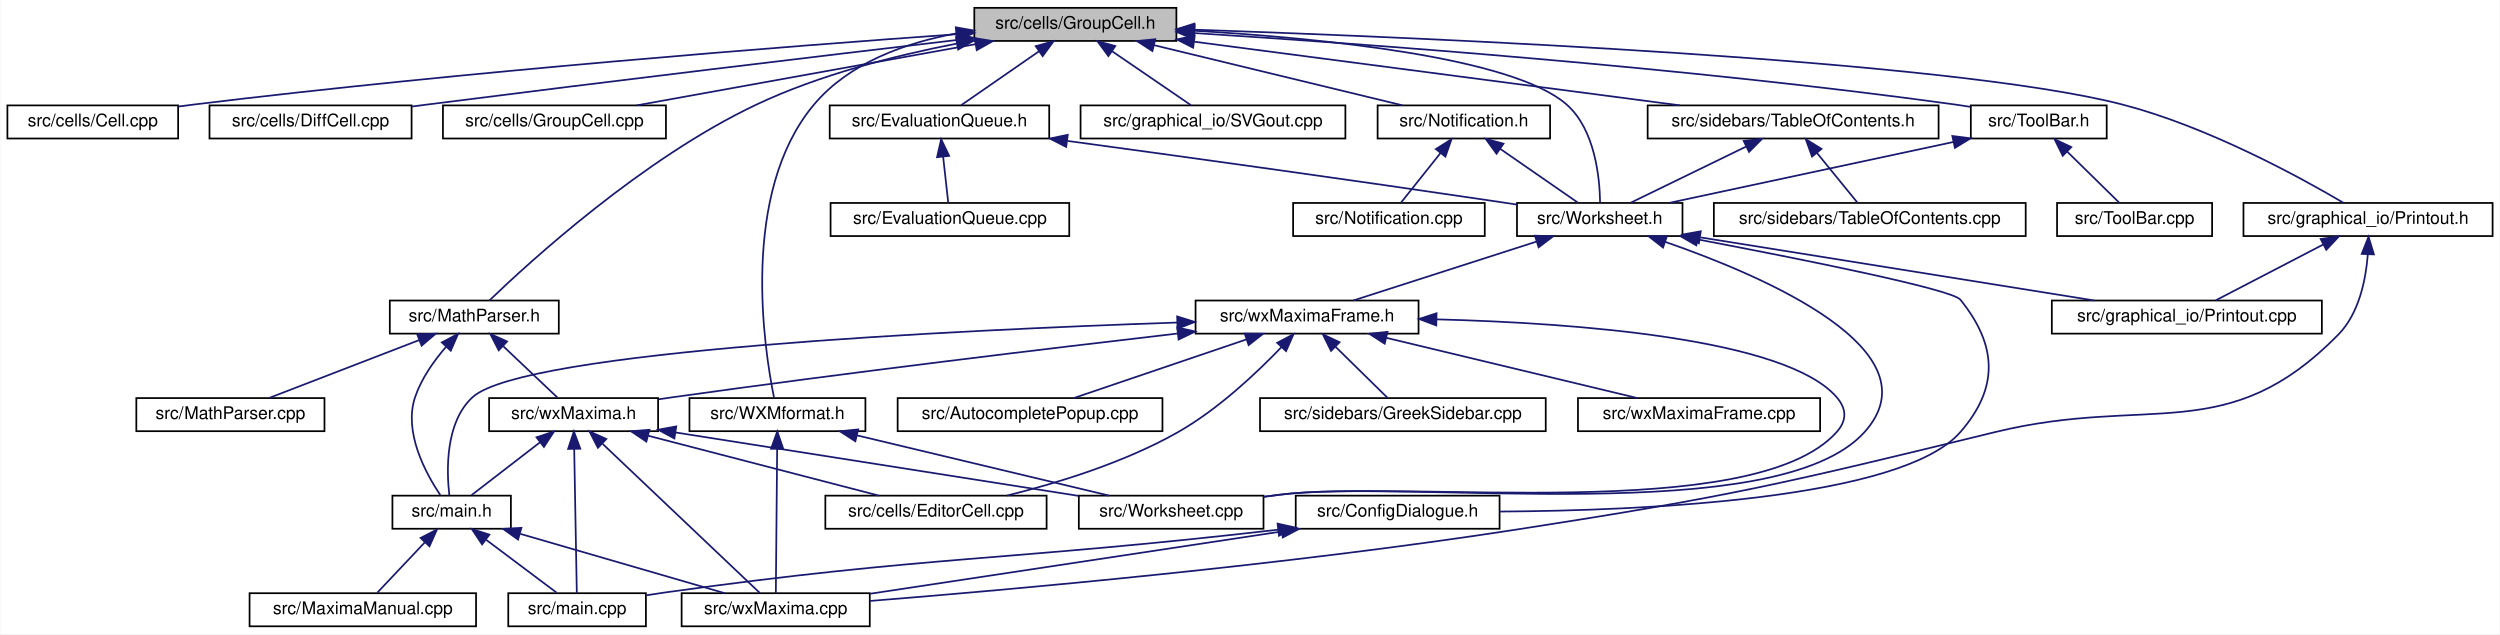
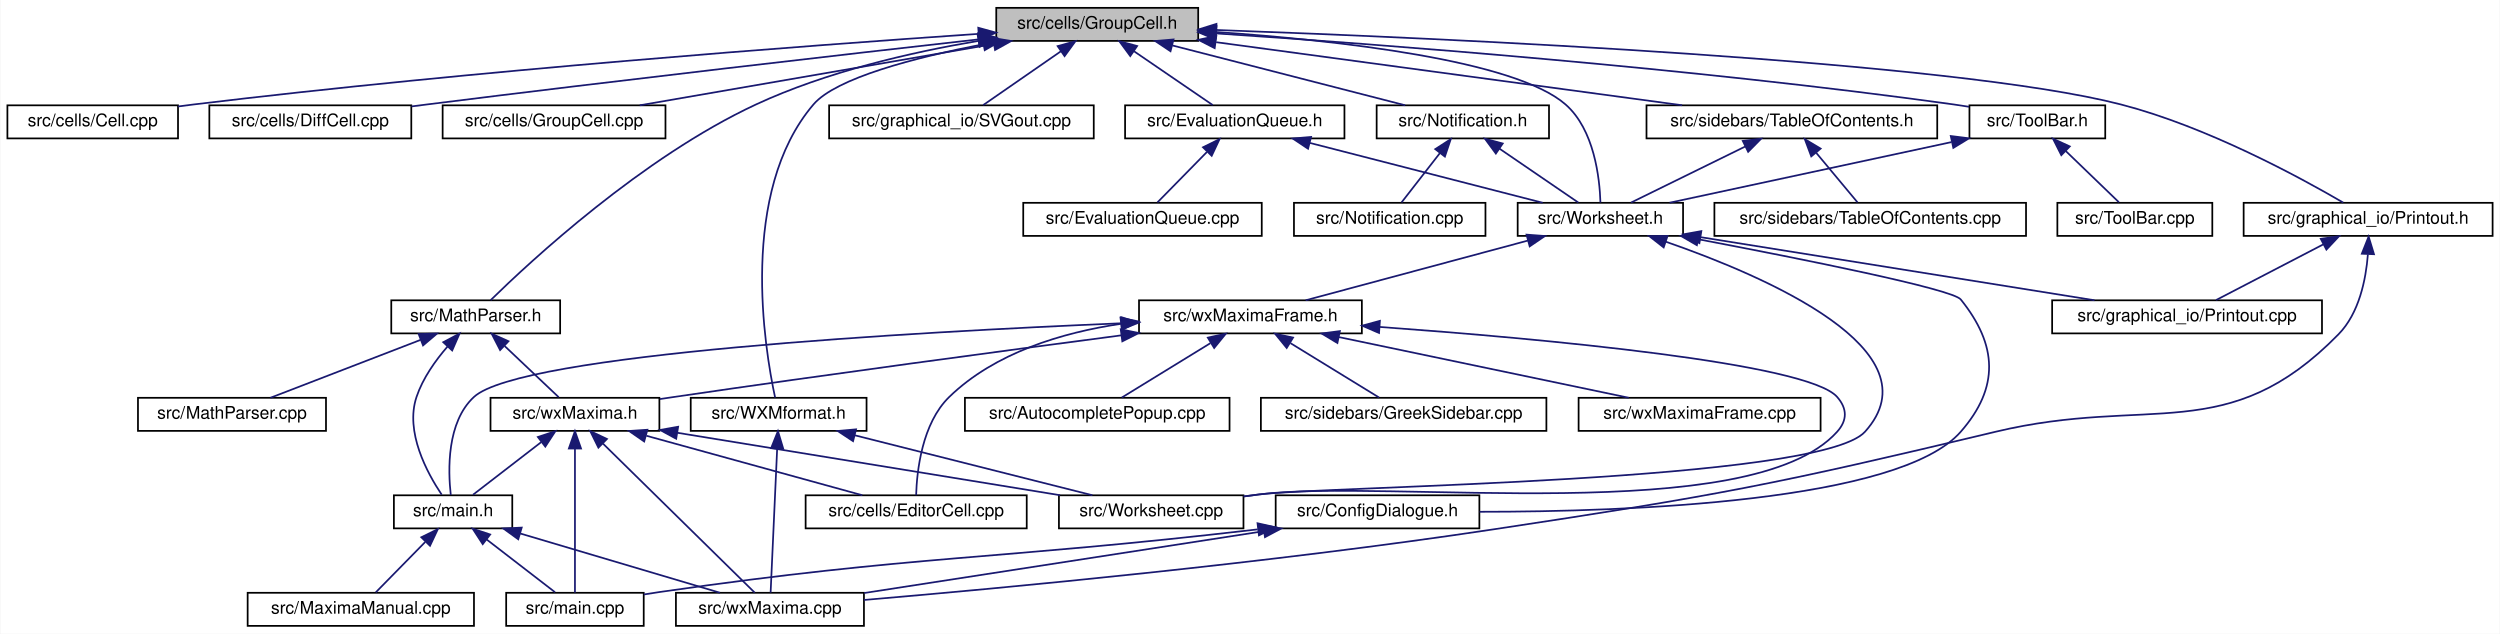
- <svg xmlns="http://www.w3.org/2000/svg" xmlns:xlink="http://www.w3.org/1999/xlink" width="1435pt" height="364pt" viewBox="0.00 0.00 1434.50 364.00">
+ <svg xmlns="http://www.w3.org/2000/svg" xmlns:xlink="http://www.w3.org/1999/xlink" width="1436pt" height="364pt" viewBox="0.00 0.00 1435.50 364.00">
  <g id="graph0" class="graph" transform="scale(1 1) rotate(0) translate(4 360)">
-     <polygon fill="white" stroke="transparent" points="-4,4 -4,-360 1430.5,-360 1430.5,4 -4,4" />
+     <polygon fill="white" stroke="transparent" points="-4,4 -4,-360 1431.5,-360 1431.5,4 -4,4" />
    <g id="node1" class="node">
      <g id="a_node1">
        <a xlink:title="This file defines the class GroupCell that bundles input and output in the worksheet.">
-           <polygon fill="#bfbfbf" stroke="black" points="555,-336.5 555,-355.5 671,-355.5 671,-336.5 555,-336.5" />
-           <text text-anchor="middle" x="613" y="-343.5" font-family="Helvetica,sans-Serif" font-size="10.00">src/cells/GroupCell.h</text>
+           <polygon fill="#bfbfbf" stroke="black" points="568,-336.5 568,-355.5 684,-355.5 684,-336.5 568,-336.5" />
+           <text text-anchor="middle" x="626" y="-343.5" font-family="Helvetica,sans-Serif" font-size="10.00">src/cells/GroupCell.h</text>
        </a>
      </g>
    </g>
    <g id="node2" class="node">
      <g id="a_node2">
        <a xlink:href="Cell_8cpp.html" target="_top" xlink:title="This file defines the class Cell.">
          <polygon fill="white" stroke="black" points="0,-280.5 0,-299.5 98,-299.5 98,-280.5 0,-280.5" />
          <text text-anchor="middle" x="49" y="-287.5" font-family="Helvetica,sans-Serif" font-size="10.00">src/cells/Cell.cpp</text>
        </a>
      </g>
    </g>
    <g id="edge1" class="edge">
-       <path fill="none" stroke="midnightblue" d="M544.82,-340.36C447.49,-333.4 263.21,-319.05 107,-300 104.07,-299.64 101.05,-299.25 98.02,-298.84" />
-       <polygon fill="midnightblue" stroke="midnightblue" points="544.59,-343.85 554.82,-341.07 545.09,-336.87 544.59,-343.85" />
+       <path fill="none" stroke="midnightblue" d="M557.67,-340.55C458.28,-333.74 268.08,-319.46 107,-300 104.07,-299.65 101.05,-299.26 98.02,-298.84" />
+       <polygon fill="midnightblue" stroke="midnightblue" points="557.67,-344.06 567.88,-341.25 558.14,-337.07 557.67,-344.06" />
    </g>
    <g id="node3" class="node">
      <g id="a_node3">
        <a xlink:href="DiffCell_8cpp.html" target="_top" xlink:title="This file defines the class DiffCell.">
          <polygon fill="white" stroke="black" points="116,-280.5 116,-299.5 232,-299.5 232,-280.5 116,-280.5" />
          <text text-anchor="middle" x="174" y="-287.5" font-family="Helvetica,sans-Serif" font-size="10.00">src/cells/DiffCell.cpp</text>
        </a>
      </g>
    </g>
    <g id="edge2" class="edge">
-       <path fill="none" stroke="midnightblue" d="M544.78,-337.02C470.14,-328.23 347.01,-313.53 241,-300 238.09,-299.63 235.11,-299.24 232.1,-298.85" />
-       <polygon fill="midnightblue" stroke="midnightblue" points="544.64,-340.53 554.98,-338.22 545.46,-333.58 544.64,-340.53" />
+       <path fill="none" stroke="midnightblue" d="M557.86,-337.39C480.89,-328.72 351.87,-313.92 241,-300 238.09,-299.63 235.11,-299.25 232.1,-298.87" />
+       <polygon fill="midnightblue" stroke="midnightblue" points="557.58,-340.88 567.91,-338.53 558.37,-333.93 557.58,-340.88" />
    </g>
    <g id="node4" class="node">
      <g id="a_node4">
        <a xlink:href="GroupCell_8cpp.html" target="_top" xlink:title="This file defines the class GroupCell.">
          <polygon fill="white" stroke="black" points="250,-280.5 250,-299.5 378,-299.5 378,-280.5 250,-280.5" />
          <text text-anchor="middle" x="314" y="-287.5" font-family="Helvetica,sans-Serif" font-size="10.00">src/cells/GroupCell.cpp</text>
        </a>
      </g>
    </g>
    <g id="edge3" class="edge">
-       <path fill="none" stroke="midnightblue" d="M555.77,-334.66C499.26,-324.46 413.88,-309.04 361.16,-299.52" />
-       <polygon fill="midnightblue" stroke="midnightblue" points="555.16,-338.11 565.62,-336.44 556.4,-331.22 555.16,-338.11" />
+       <path fill="none" stroke="midnightblue" d="M566.65,-334.73C507.69,-324.52 418.34,-309.06 363.21,-299.52" />
+       <polygon fill="midnightblue" stroke="midnightblue" points="566.11,-338.19 576.56,-336.44 567.31,-331.29 566.11,-338.19" />
    </g>
    <g id="node5" class="node">
      <g id="a_node5">
        <a xlink:href="EvaluationQueue_8h.html" target="_top" xlink:title="The evaluation queue.">
-           <polygon fill="white" stroke="black" points="472,-280.5 472,-299.5 598,-299.5 598,-280.5 472,-280.5" />
-           <text text-anchor="middle" x="535" y="-287.5" font-family="Helvetica,sans-Serif" font-size="10.00">src/EvaluationQueue.h</text>
+           <polygon fill="white" stroke="black" points="642,-280.5 642,-299.5 768,-299.5 768,-280.5 642,-280.5" />
+           <text text-anchor="middle" x="705" y="-287.5" font-family="Helvetica,sans-Serif" font-size="10.00">src/EvaluationQueue.h</text>
        </a>
      </g>
    </g>
    <g id="edge4" class="edge">
-       <path fill="none" stroke="midnightblue" d="M592.23,-330.62C577.98,-320.76 559.54,-307.99 547.5,-299.65" />
-       <polygon fill="midnightblue" stroke="midnightblue" points="590.25,-333.51 600.47,-336.32 594.24,-327.75 590.25,-333.51" />
+       <path fill="none" stroke="midnightblue" d="M647.03,-330.62C661.47,-320.76 680.14,-307.99 692.34,-299.65" />
+       <polygon fill="midnightblue" stroke="midnightblue" points="644.97,-327.79 638.69,-336.32 648.92,-333.57 644.97,-327.79" />
    </g>
    <g id="node7" class="node">
      <g id="a_node7">
        <a xlink:href="Worksheet_8h.html" target="_top" xlink:title="This file defines the class Worksheet.">
-           <polygon fill="white" stroke="black" points="866.5,-224.5 866.5,-243.5 961.5,-243.5 961.5,-224.5 866.5,-224.5" />
-           <text text-anchor="middle" x="914" y="-231.5" font-family="Helvetica,sans-Serif" font-size="10.00">src/Worksheet.h</text>
+           <polygon fill="white" stroke="black" points="867.5,-224.5 867.5,-243.5 962.5,-243.5 962.5,-224.5 867.5,-224.5" />
+           <text text-anchor="middle" x="915" y="-231.5" font-family="Helvetica,sans-Serif" font-size="10.00">src/Worksheet.h</text>
        </a>
      </g>
    </g>
    <g id="edge45" class="edge">
-       <path fill="none" stroke="midnightblue" d="M681.37,-342.33C754.48,-338.07 864.09,-327.24 895,-300 911.41,-285.54 914,-257.78 914.2,-243.68" />
-       <polygon fill="midnightblue" stroke="midnightblue" points="681.09,-338.84 671.3,-342.88 681.48,-345.83 681.09,-338.84" />
+       <path fill="none" stroke="midnightblue" d="M694.32,-341.62C763.98,-336.81 865.84,-325.53 895,-300 911.52,-285.54 914.59,-257.78 915.04,-243.68" />
+       <polygon fill="midnightblue" stroke="midnightblue" points="694.03,-338.14 684.29,-342.29 694.5,-345.12 694.03,-338.14" />
    </g>
    <g id="node21" class="node">
      <g id="a_node21">
-         <a xlink:href="Printout_8h.html" target="_top" xlink:title="This file declares the class MathPrintOut.">
-           <polygon fill="white" stroke="black" points="1283.5,-224.5 1283.5,-243.5 1426.5,-243.5 1426.5,-224.5 1283.5,-224.5" />
-           <text text-anchor="middle" x="1355" y="-231.5" font-family="Helvetica,sans-Serif" font-size="10.00">src/graphical_io/Printout.h</text>
+         <a xlink:href="SVGout_8cpp.html" target="_top" xlink:title="This file defines the class Svgout that renders math as scalable vector graphics.">
+           <polygon fill="white" stroke="black" points="472,-280.5 472,-299.5 624,-299.5 624,-280.5 472,-280.5" />
+           <text text-anchor="middle" x="548" y="-287.5" font-family="Helvetica,sans-Serif" font-size="10.00">src/graphical_io/SVGout.cpp</text>
        </a>
      </g>
    </g>
    <g id="edge28" class="edge">
-       <path fill="none" stroke="midnightblue" d="M681.43,-342.94C816.98,-338.35 1115.03,-325.62 1214,-300 1263.06,-287.3 1316.1,-258.2 1340.82,-243.63" />
-       <polygon fill="midnightblue" stroke="midnightblue" points="681.05,-339.45 671.18,-343.28 681.29,-346.44 681.05,-339.45" />
+       <path fill="none" stroke="midnightblue" d="M605.23,-330.62C590.98,-320.76 572.54,-307.99 560.5,-299.65" />
+       <polygon fill="midnightblue" stroke="midnightblue" points="603.25,-333.51 613.47,-336.32 607.24,-327.75 603.25,-333.51" />
    </g>
    <g id="node22" class="node">
      <g id="a_node22">
-         <a xlink:href="SVGout_8cpp.html" target="_top" xlink:title="This file defines the class Svgout that renders math as scalable vector graphics.">
-           <polygon fill="white" stroke="black" points="616,-280.5 616,-299.5 768,-299.5 768,-280.5 616,-280.5" />
-           <text text-anchor="middle" x="692" y="-287.5" font-family="Helvetica,sans-Serif" font-size="10.00">src/graphical_io/SVGout.cpp</text>
-         </a>
-       </g>
-     </g>
-     <g id="edge31" class="edge">
-       <path fill="none" stroke="midnightblue" d="M634.03,-330.62C648.47,-320.76 667.14,-307.99 679.34,-299.65" />
-       <polygon fill="midnightblue" stroke="midnightblue" points="631.97,-327.79 625.69,-336.32 635.92,-333.57 631.97,-327.79" />
+         <a xlink:href="Printout_8h.html" target="_top" xlink:title="This file declares the class MathPrintOut.">
+           <polygon fill="white" stroke="black" points="1284.5,-224.5 1284.5,-243.5 1427.5,-243.5 1427.5,-224.5 1284.5,-224.5" />
+           <text text-anchor="middle" x="1356" y="-231.5" font-family="Helvetica,sans-Serif" font-size="10.00">src/graphical_io/Printout.h</text>
+         </a>
+       </g>
+     </g>
+     <g id="edge29" class="edge">
+       <path fill="none" stroke="midnightblue" d="M694.44,-342.78C827.73,-337.97 1117.51,-324.93 1214,-300 1263.35,-287.25 1316.8,-258.17 1341.71,-243.62" />
+       <polygon fill="midnightblue" stroke="midnightblue" points="694.22,-339.29 684.35,-343.14 694.47,-346.28 694.22,-339.29" />
    </g>
    <g id="node23" class="node">
      <g id="a_node23">
        <a xlink:href="MathParser_8h.html" target="_top" xlink:title="The header file for the xml cell parser.">
-           <polygon fill="white" stroke="black" points="219.5,-168.5 219.5,-187.5 316.5,-187.5 316.5,-168.5 219.5,-168.5" />
-           <text text-anchor="middle" x="268" y="-175.5" font-family="Helvetica,sans-Serif" font-size="10.00">src/MathParser.h</text>
+           <polygon fill="white" stroke="black" points="220.5,-168.5 220.5,-187.5 317.5,-187.5 317.5,-168.5 220.5,-168.5" />
+           <text text-anchor="middle" x="269" y="-175.5" font-family="Helvetica,sans-Serif" font-size="10.00">src/MathParser.h</text>
        </a>
      </g>
    </g>
    <g id="edge32" class="edge">
-       <path fill="none" stroke="midnightblue" d="M544.7,-334.93C509.32,-328.06 466.08,-317.04 430,-300 364.61,-269.11 299.56,-209.58 276.64,-187.51" />
-       <polygon fill="midnightblue" stroke="midnightblue" points="544.46,-338.44 554.94,-336.84 545.75,-331.56 544.46,-338.44" />
+       <path fill="none" stroke="midnightblue" d="M557.61,-336.49C518.87,-329.93 470.25,-318.71 430,-300 364.68,-269.64 300.23,-209.79 277.55,-187.57" />
+       <polygon fill="midnightblue" stroke="midnightblue" points="557.31,-339.99 567.74,-338.14 558.44,-333.08 557.31,-339.99" />
    </g>
    <g id="node25" class="node">
      <g id="a_node25">
        <a xlink:href="Notification_8h.html" target="_top" xlink:title="This file defines the class Notification.">
          <polygon fill="white" stroke="black" points="786.5,-280.5 786.5,-299.5 885.5,-299.5 885.5,-280.5 786.5,-280.5" />
          <text text-anchor="middle" x="836" y="-287.5" font-family="Helvetica,sans-Serif" font-size="10.00">src/Notification.h</text>
        </a>
      </g>
    </g>
    <g id="edge36" class="edge">
-       <path fill="none" stroke="midnightblue" d="M658.06,-334.09C700.19,-323.89 762.24,-308.86 800.83,-299.52" />
-       <polygon fill="midnightblue" stroke="midnightblue" points="657.23,-330.69 648.34,-336.44 658.88,-337.49 657.23,-330.69" />
+       <path fill="none" stroke="midnightblue" d="M669.19,-333.89C708.85,-323.7 766.77,-308.8 802.88,-299.52" />
+       <polygon fill="midnightblue" stroke="midnightblue" points="668.09,-330.56 659.28,-336.44 669.83,-337.34 668.09,-330.56" />
    </g>
    <g id="node27" class="node">
      <g id="a_node27">
        <a xlink:href="TableOfContents_8h.html" target="_top" xlink:title="This file contains the definition of the class TableOfContents that handles the table of contents pan...">
          <polygon fill="white" stroke="black" points="941.5,-280.5 941.5,-299.5 1108.5,-299.5 1108.5,-280.5 941.5,-280.5" />
          <text text-anchor="middle" x="1025" y="-287.5" font-family="Helvetica,sans-Serif" font-size="10.00">src/sidebars/TableOfContents.h</text>
        </a>
      </g>
    </g>
    <g id="edge39" class="edge">
-       <path fill="none" stroke="midnightblue" d="M681.28,-336.05C758.7,-325.9 883.99,-309.48 960.01,-299.52" />
-       <polygon fill="midnightblue" stroke="midnightblue" points="680.62,-332.61 671.16,-337.38 681.53,-339.55 680.62,-332.61" />
+       <path fill="none" stroke="midnightblue" d="M694.31,-335.76C769.4,-325.59 889.05,-309.4 961.97,-299.53" />
+       <polygon fill="midnightblue" stroke="midnightblue" points="693.46,-332.34 684.02,-337.15 694.4,-339.28 693.46,-332.34" />
    </g>
    <g id="node29" class="node">
      <g id="a_node29">
        <a xlink:href="ToolBar_8h.html" target="_top" xlink:title="This file declares the class ToolBar that represents wxMaxima's main tool bar.">
          <polygon fill="white" stroke="black" points="1127,-280.5 1127,-299.5 1205,-299.5 1205,-280.5 1127,-280.5" />
          <text text-anchor="middle" x="1166" y="-287.5" font-family="Helvetica,sans-Serif" font-size="10.00">src/ToolBar.h</text>
        </a>
      </g>
    </g>
    <g id="edge42" class="edge">
-       <path fill="none" stroke="midnightblue" d="M681.14,-341.02C778.38,-334.87 962.41,-321.47 1118,-300 1120.86,-299.61 1123.8,-299.16 1126.76,-298.68" />
-       <polygon fill="midnightblue" stroke="midnightblue" points="680.91,-337.53 671.14,-341.65 681.34,-344.52 680.91,-337.53" />
+       <path fill="none" stroke="midnightblue" d="M694.22,-340.8C789.41,-334.47 967.38,-320.96 1118,-300 1120.86,-299.6 1123.8,-299.15 1126.76,-298.67" />
+       <polygon fill="midnightblue" stroke="midnightblue" points="693.89,-337.31 684.14,-341.46 694.35,-344.3 693.89,-337.31" />
    </g>
    <g id="node31" class="node">
      <g id="a_node31">
        <a xlink:href="WXMformat_8h_source.html" target="_top" xlink:title=" ">
-           <polygon fill="white" stroke="black" points="391.5,-112.5 391.5,-131.5 492.5,-131.5 492.5,-112.5 391.5,-112.5" />
-           <text text-anchor="middle" x="442" y="-119.5" font-family="Helvetica,sans-Serif" font-size="10.00">src/WXMformat.h</text>
+           <polygon fill="white" stroke="black" points="392.5,-112.5 392.5,-131.5 493.5,-131.5 493.5,-112.5 392.5,-112.5" />
+           <text text-anchor="middle" x="443" y="-119.5" font-family="Helvetica,sans-Serif" font-size="10.00">src/WXMformat.h</text>
        </a>
      </g>
    </g>
    <g id="edge46" class="edge">
-       <path fill="none" stroke="midnightblue" d="M544.92,-340.87C515.42,-335.45 483.11,-323.94 463,-300 420.4,-249.3 434.35,-159.68 440.07,-131.64" />
-       <polygon fill="midnightblue" stroke="midnightblue" points="544.36,-344.33 554.79,-342.48 545.48,-337.42 544.36,-344.33" />
+       <path fill="none" stroke="midnightblue" d="M560.66,-334.61C521.14,-326.93 475.96,-315.18 463,-300 420.01,-249.68 434.92,-159.8 440.97,-131.67" />
+       <polygon fill="midnightblue" stroke="midnightblue" points="560.08,-338.06 570.56,-336.47 561.38,-331.18 560.08,-338.06" />
    </g>
    <g id="node6" class="node">
      <g id="a_node6">
        <a xlink:href="EvaluationQueue_8cpp.html" target="_top" xlink:title="This file defines the class EvaluationQueue.">
-           <polygon fill="white" stroke="black" points="472.5,-224.5 472.5,-243.5 609.5,-243.5 609.5,-224.5 472.5,-224.5" />
-           <text text-anchor="middle" x="541" y="-231.5" font-family="Helvetica,sans-Serif" font-size="10.00">src/EvaluationQueue.cpp</text>
+           <polygon fill="white" stroke="black" points="583.5,-224.5 583.5,-243.5 720.5,-243.5 720.5,-224.5 583.5,-224.5" />
+           <text text-anchor="middle" x="652" y="-231.5" font-family="Helvetica,sans-Serif" font-size="10.00">src/EvaluationQueue.cpp</text>
        </a>
      </g>
    </g>
    <g id="edge5" class="edge">
-       <path fill="none" stroke="midnightblue" d="M537.1,-270.1C538.1,-261.14 539.24,-250.86 540.03,-243.75" />
-       <polygon fill="midnightblue" stroke="midnightblue" points="533.62,-269.76 535.99,-280.08 540.57,-270.53 533.62,-269.76" />
+       <path fill="none" stroke="midnightblue" d="M689.02,-272.72C679.68,-263.2 668.25,-251.56 660.59,-243.75" />
+       <polygon fill="midnightblue" stroke="midnightblue" points="686.75,-275.4 696.25,-280.08 691.74,-270.49 686.75,-275.4" />
    </g>
    <g id="edge6" class="edge">
-       <path fill="none" stroke="midnightblue" d="M608.48,-279.11C673.78,-270.23 771.81,-256.68 857,-244 860.07,-243.54 863.24,-243.06 866.42,-242.58" />
-       <polygon fill="midnightblue" stroke="midnightblue" points="607.72,-275.68 598.28,-280.49 608.66,-282.62 607.72,-275.68" />
+       <path fill="none" stroke="midnightblue" d="M748.19,-277.89C787.85,-267.7 845.77,-252.8 881.88,-243.52" />
+       <polygon fill="midnightblue" stroke="midnightblue" points="747.09,-274.56 738.28,-280.44 748.83,-281.34 747.09,-274.56" />
    </g>
    <g id="node8" class="node">
      <g id="a_node8">
        <a xlink:href="ConfigDialogue_8h.html" target="_top" xlink:title="The configuration dialog.">
-           <polygon fill="white" stroke="black" points="739.5,-56.5 739.5,-75.5 856.5,-75.5 856.5,-56.5 739.5,-56.5" />
-           <text text-anchor="middle" x="798" y="-63.5" font-family="Helvetica,sans-Serif" font-size="10.00">src/ConfigDialogue.h</text>
+           <polygon fill="white" stroke="black" points="728.5,-56.5 728.5,-75.5 845.5,-75.5 845.5,-56.5 728.5,-56.5" />
+           <text text-anchor="middle" x="787" y="-63.5" font-family="Helvetica,sans-Serif" font-size="10.00">src/ConfigDialogue.h</text>
        </a>
      </g>
    </g>
    <g id="edge7" class="edge">
-       <path fill="none" stroke="midnightblue" d="M970.33,-222.55C1029.96,-211.23 1116.19,-193.96 1121,-188 1142.2,-161.7 1143.18,-137.48 1121,-112 1087.41,-73.4 940.23,-66.88 856.61,-66.37" />
-       <polygon fill="midnightblue" stroke="midnightblue" points="969.44,-219.16 960.27,-224.46 970.75,-226.04 969.44,-219.16" />
+       <path fill="none" stroke="midnightblue" d="M971.33,-222.55C1030.96,-211.23 1117.19,-193.96 1122,-188 1143.2,-161.7 1144.24,-137.42 1122,-112 1086.79,-71.75 931.93,-66 845.62,-66.03" />
+       <polygon fill="midnightblue" stroke="midnightblue" points="970.44,-219.16 961.27,-224.46 971.75,-226.04 970.44,-219.16" />
    </g>
    <g id="node11" class="node">
      <g id="a_node11">
        <a xlink:href="Printout_8cpp.html" target="_top" xlink:title="This file defines the class MathPrintOut.">
-           <polygon fill="white" stroke="black" points="1173.5,-168.5 1173.5,-187.5 1328.5,-187.5 1328.5,-168.5 1173.5,-168.5" />
-           <text text-anchor="middle" x="1251" y="-175.5" font-family="Helvetica,sans-Serif" font-size="10.00">src/graphical_io/Printout.cpp</text>
+           <polygon fill="white" stroke="black" points="1174.5,-168.5 1174.5,-187.5 1329.5,-187.5 1329.5,-168.5 1174.5,-168.5" />
+           <text text-anchor="middle" x="1252" y="-175.5" font-family="Helvetica,sans-Serif" font-size="10.00">src/graphical_io/Printout.cpp</text>
        </a>
      </g>
    </g>
    <g id="edge10" class="edge">
-       <path fill="none" stroke="midnightblue" d="M971.8,-223.74C1035.26,-213.57 1136.29,-197.38 1197.84,-187.52" />
-       <polygon fill="midnightblue" stroke="midnightblue" points="970.89,-220.34 961.57,-225.38 972,-227.25 970.89,-220.34" />
+       <path fill="none" stroke="midnightblue" d="M972.8,-223.74C1036.26,-213.57 1137.29,-197.38 1198.84,-187.52" />
+       <polygon fill="midnightblue" stroke="midnightblue" points="971.89,-220.34 962.57,-225.38 973,-227.25 971.89,-220.34" />
    </g>
    <g id="node12" class="node">
      <g id="a_node12">
+         <a xlink:href="Worksheet_8cpp.html" target="_top" xlink:title="This file defines the class Worksheet.">
+           <polygon fill="white" stroke="black" points="604,-56.5 604,-75.5 710,-75.5 710,-56.5 604,-56.5" />
+           <text text-anchor="middle" x="657" y="-63.5" font-family="Helvetica,sans-Serif" font-size="10.00">src/Worksheet.cpp</text>
+         </a>
+       </g>
+     </g>
+     <g id="edge11" class="edge">
+       <path fill="none" stroke="midnightblue" d="M952.53,-221.18C1010,-201.24 1108.96,-158.53 1067,-112 1040.97,-83.13 757.58,-80.79 719,-76 716.09,-75.64 713.1,-75.25 710.08,-74.85" />
+       <polygon fill="midnightblue" stroke="midnightblue" points="951.36,-217.88 943.01,-224.41 953.6,-224.51 951.36,-217.88" />
+     </g>
+     <g id="node13" class="node">
+       <g id="a_node13">
        <a xlink:href="wxMaximaFrame_8h.html" target="_top" xlink:title="This file declares the class wxMaximaFrame.">
-           <polygon fill="white" stroke="black" points="682,-168.5 682,-187.5 810,-187.5 810,-168.5 682,-168.5" />
-           <text text-anchor="middle" x="746" y="-175.5" font-family="Helvetica,sans-Serif" font-size="10.00">src/wxMaximaFrame.h</text>
-         </a>
-       </g>
-     </g>
-     <g id="edge11" class="edge">
-       <path fill="none" stroke="midnightblue" d="M877.61,-221.3C845.96,-211.13 800.83,-196.62 772.5,-187.52" />
-       <polygon fill="midnightblue" stroke="midnightblue" points="876.79,-224.72 887.38,-224.44 878.93,-218.05 876.79,-224.72" />
-     </g>
-     <g id="node19" class="node">
-       <g id="a_node19">
-         <a xlink:href="Worksheet_8cpp.html" target="_top" xlink:title="This file defines the class Worksheet.">
-           <polygon fill="white" stroke="black" points="615,-56.5 615,-75.5 721,-75.5 721,-56.5 615,-56.5" />
-           <text text-anchor="middle" x="668" y="-63.5" font-family="Helvetica,sans-Serif" font-size="10.00">src/Worksheet.cpp</text>
-         </a>
-       </g>
-     </g>
-     <g id="edge27" class="edge">
-       <path fill="none" stroke="midnightblue" d="M951.51,-221.19C1008.95,-201.28 1107.88,-158.6 1066,-112 1015.81,-56.14 804.5,-85.4 730,-76 727.09,-75.63 724.1,-75.24 721.08,-74.84" />
-       <polygon fill="midnightblue" stroke="midnightblue" points="950.34,-217.9 942,-224.42 952.59,-224.53 950.34,-217.9" />
+           <polygon fill="white" stroke="black" points="650,-168.5 650,-187.5 778,-187.5 778,-168.5 650,-168.5" />
+           <text text-anchor="middle" x="714" y="-175.5" font-family="Helvetica,sans-Serif" font-size="10.00">src/wxMaximaFrame.h</text>
+         </a>
+       </g>
+     </g>
+     <g id="edge12" class="edge">
+       <path fill="none" stroke="midnightblue" d="M873.42,-221.83C835.47,-211.63 780.19,-196.78 745.7,-187.52" />
+       <polygon fill="midnightblue" stroke="midnightblue" points="872.59,-225.23 883.15,-224.44 874.4,-218.47 872.59,-225.23" />
    </g>
    <g id="node9" class="node">
      <g id="a_node9">
        <a xlink:href="main_8cpp.html" target="_top" xlink:title="The file that defines the starting point of the program.">
-           <polygon fill="white" stroke="black" points="287.5,-0.5 287.5,-19.5 366.5,-19.5 366.5,-0.5 287.5,-0.5" />
-           <text text-anchor="middle" x="327" y="-7.5" font-family="Helvetica,sans-Serif" font-size="10.00">src/main.cpp</text>
+           <polygon fill="white" stroke="black" points="286.5,-0.5 286.5,-19.5 365.5,-19.5 365.5,-0.5 286.5,-0.5" />
+           <text text-anchor="middle" x="326" y="-7.5" font-family="Helvetica,sans-Serif" font-size="10.00">src/main.cpp</text>
        </a>
      </g>
    </g>
    <g id="edge8" class="edge">
-       <path fill="none" stroke="midnightblue" d="M729.38,-55.97C572.12,-37.83 530.56,-41.23 378,-20 374.35,-19.49 370.56,-18.92 366.77,-18.31" />
-       <polygon fill="midnightblue" stroke="midnightblue" points="729.07,-59.45 739.41,-57.13 729.88,-52.5 729.07,-59.45" />
+       <path fill="none" stroke="midnightblue" d="M718.13,-55.93C564.61,-38.07 523.89,-41.43 375,-20 371.92,-19.56 368.73,-19.06 365.54,-18.53" />
+       <polygon fill="midnightblue" stroke="midnightblue" points="718.07,-59.45 728.41,-57.14 718.88,-52.5 718.07,-59.45" />
    </g>
    <g id="node10" class="node">
      <g id="a_node10">
        <a xlink:href="wxMaxima_8cpp.html" target="_top" xlink:title="This file defines the contents of the class wxMaxima that contains most of the program's logic.">
-           <polygon fill="white" stroke="black" points="387,-0.5 387,-19.5 495,-19.5 495,-0.5 387,-0.5" />
-           <text text-anchor="middle" x="441" y="-7.5" font-family="Helvetica,sans-Serif" font-size="10.00">src/wxMaxima.cpp</text>
+           <polygon fill="white" stroke="black" points="384,-0.5 384,-19.5 492,-19.5 492,-0.5 384,-0.5" />
+           <text text-anchor="middle" x="438" y="-7.5" font-family="Helvetica,sans-Serif" font-size="10.00">src/wxMaxima.cpp</text>
        </a>
      </g>
    </g>
    <g id="edge9" class="edge">
-       <path fill="none" stroke="midnightblue" d="M731.23,-54.9C663.05,-44.59 558.51,-28.77 495.26,-19.21" />
-       <polygon fill="midnightblue" stroke="midnightblue" points="731.02,-58.41 741.43,-56.44 732.07,-51.49 731.02,-58.41" />
-     </g>
-     <g id="node13" class="node">
-       <g id="a_node13">
-         <a xlink:href="AutocompletePopup_8cpp.html" target="_top" xlink:title="This file defines the class AutocompletePopup.">
-           <polygon fill="white" stroke="black" points="511,-112.5 511,-131.5 663,-131.5 663,-112.5 511,-112.5" />
-           <text text-anchor="middle" x="587" y="-119.5" font-family="Helvetica,sans-Serif" font-size="10.00">src/AutocompletePopup.cpp</text>
-         </a>
-       </g>
-     </g>
-     <g id="edge12" class="edge">
-       <path fill="none" stroke="midnightblue" d="M711.17,-165.17C681.23,-155 638.78,-140.59 612.08,-131.52" />
-       <polygon fill="midnightblue" stroke="midnightblue" points="710.21,-168.54 720.81,-168.44 712.46,-161.91 710.21,-168.54" />
+       <path fill="none" stroke="midnightblue" d="M721.79,-54.91C655.55,-44.66 554.14,-28.97 492.18,-19.38" />
+       <polygon fill="midnightblue" stroke="midnightblue" points="721.28,-58.37 731.7,-56.44 722.35,-51.46 721.28,-58.37" />
+     </g>
+     <g id="edge26" class="edge">
+       <path fill="none" stroke="midnightblue" d="M788.18,-172.21C882.13,-165.38 1033.96,-151.47 1051,-132 1056.85,-125.31 1056.94,-118.62 1051,-112 1001.43,-56.77 792.62,-85.33 719,-76 716.09,-75.63 713.1,-75.24 710.08,-74.83" />
+       <polygon fill="midnightblue" stroke="midnightblue" points="787.87,-168.73 778.15,-172.93 788.37,-175.71 787.87,-168.73" />
    </g>
    <g id="node14" class="node">
      <g id="a_node14">
-         <a xlink:href="EditorCell_8cpp.html" target="_top" xlink:title="This file defines the class EditorCell.">
-           <polygon fill="white" stroke="black" points="469.5,-56.5 469.5,-75.5 596.5,-75.5 596.5,-56.5 469.5,-56.5" />
-           <text text-anchor="middle" x="533" y="-63.5" font-family="Helvetica,sans-Serif" font-size="10.00">src/cells/EditorCell.cpp</text>
+         <a xlink:href="AutocompletePopup_8cpp.html" target="_top" xlink:title="This file defines the class AutocompletePopup.">
+           <polygon fill="white" stroke="black" points="550,-112.5 550,-131.5 702,-131.5 702,-112.5 550,-112.5" />
+           <text text-anchor="middle" x="626" y="-119.5" font-family="Helvetica,sans-Serif" font-size="10.00">src/AutocompletePopup.cpp</text>
        </a>
      </g>
    </g>
    <g id="edge13" class="edge">
-       <path fill="none" stroke="midnightblue" d="M731.36,-160.82C717.38,-146.23 695.08,-125.12 672,-112 641.13,-94.45 602.45,-82.64 573.74,-75.54" />
-       <polygon fill="midnightblue" stroke="midnightblue" points="728.84,-163.24 738.22,-168.16 733.95,-158.46 728.84,-163.24" />
+       <path fill="none" stroke="midnightblue" d="M691.02,-162.9C674.89,-153 653.82,-140.07 640.1,-131.65" />
+       <polygon fill="midnightblue" stroke="midnightblue" points="689.51,-166.08 699.86,-168.32 693.17,-160.11 689.51,-166.08" />
    </g>
    <g id="node15" class="node">
      <g id="a_node15">
+         <a xlink:href="EditorCell_8cpp.html" target="_top" xlink:title="This file defines the class EditorCell.">
+           <polygon fill="white" stroke="black" points="458.5,-56.5 458.5,-75.5 585.5,-75.5 585.5,-56.5 458.5,-56.5" />
+           <text text-anchor="middle" x="522" y="-63.5" font-family="Helvetica,sans-Serif" font-size="10.00">src/cells/EditorCell.cpp</text>
+         </a>
+       </g>
+     </g>
+     <g id="edge14" class="edge">
+       <path fill="none" stroke="midnightblue" d="M639.78,-174.03C605.7,-168.94 567.15,-157.38 541,-132 525.31,-116.77 522.39,-89.36 521.97,-75.51" />
+       <polygon fill="midnightblue" stroke="midnightblue" points="639.35,-177.5 649.72,-175.35 640.27,-170.56 639.35,-177.5" />
+     </g>
+     <g id="node16" class="node">
+       <g id="a_node16">
        <a xlink:href="main_8h.html" target="_top" xlink:title="This file declares the class wxMaxima that contains most of the program's logic.">
-           <polygon fill="white" stroke="black" points="221,-56.5 221,-75.5 289,-75.5 289,-56.5 221,-56.5" />
-           <text text-anchor="middle" x="255" y="-63.5" font-family="Helvetica,sans-Serif" font-size="10.00">src/main.h</text>
-         </a>
-       </g>
-     </g>
-     <g id="edge14" class="edge">
-       <path fill="none" stroke="midnightblue" d="M671.48,-174.87C544.3,-170.52 296.18,-158.69 267,-132 251.25,-117.59 252.05,-89.81 253.67,-75.69" />
-       <polygon fill="midnightblue" stroke="midnightblue" points="671.43,-178.37 681.54,-175.2 671.66,-171.37 671.43,-178.37" />
-     </g>
-     <g id="node17" class="node">
-       <g id="a_node17">
-         <a xlink:href="GreekSidebar_8cpp.html" target="_top" xlink:title="This file defines the class GreekSidebar.">
-           <polygon fill="white" stroke="black" points="719,-112.5 719,-131.5 883,-131.5 883,-112.5 719,-112.5" />
-           <text text-anchor="middle" x="801" y="-119.5" font-family="Helvetica,sans-Serif" font-size="10.00">src/sidebars/GreekSidebar.cpp</text>
-         </a>
-       </g>
-     </g>
-     <g id="edge18" class="edge">
-       <path fill="none" stroke="midnightblue" d="M762.29,-161C772.04,-151.43 784.05,-139.64 792.09,-131.75" />
-       <polygon fill="midnightblue" stroke="midnightblue" points="759.77,-158.58 755.08,-168.08 764.67,-163.57 759.77,-158.58" />
+           <polygon fill="white" stroke="black" points="222,-56.5 222,-75.5 290,-75.5 290,-56.5 222,-56.5" />
+           <text text-anchor="middle" x="256" y="-63.5" font-family="Helvetica,sans-Serif" font-size="10.00">src/main.h</text>
+         </a>
+       </g>
+     </g>
+     <g id="edge15" class="edge">
+       <path fill="none" stroke="midnightblue" d="M639.72,-174.31C519.93,-169.27 294.73,-156.62 268,-132 252.3,-117.54 253.08,-89.78 254.68,-75.68" />
+       <polygon fill="midnightblue" stroke="midnightblue" points="639.78,-177.82 649.92,-174.73 640.07,-170.82 639.78,-177.82" />
    </g>
    <g id="node18" class="node">
      <g id="a_node18">
+         <a xlink:href="GreekSidebar_8cpp.html" target="_top" xlink:title="This file defines the class GreekSidebar.">
+           <polygon fill="white" stroke="black" points="720,-112.5 720,-131.5 884,-131.5 884,-112.5 720,-112.5" />
+           <text text-anchor="middle" x="802" y="-119.5" font-family="Helvetica,sans-Serif" font-size="10.00">src/sidebars/GreekSidebar.cpp</text>
+         </a>
+       </g>
+     </g>
+     <g id="edge19" class="edge">
+       <path fill="none" stroke="midnightblue" d="M736.98,-162.9C753.11,-153 774.18,-140.07 787.9,-131.65" />
+       <polygon fill="midnightblue" stroke="midnightblue" points="734.83,-160.11 728.14,-168.32 738.49,-166.08 734.83,-160.11" />
+     </g>
+     <g id="node19" class="node">
+       <g id="a_node19">
        <a xlink:href="wxMaxima_8h.html" target="_top" xlink:title="This file declares the class wxMaxima that contains most of the program's logic.">
-           <polygon fill="white" stroke="black" points="276.5,-112.5 276.5,-131.5 373.5,-131.5 373.5,-112.5 276.5,-112.5" />
-           <text text-anchor="middle" x="325" y="-119.5" font-family="Helvetica,sans-Serif" font-size="10.00">src/wxMaxima.h</text>
-         </a>
-       </g>
-     </g>
-     <g id="edge19" class="edge">
-       <path fill="none" stroke="midnightblue" d="M671.7,-168.56C598.07,-160.01 482.12,-146.09 382,-132 379.32,-131.62 376.57,-131.23 373.8,-130.82" />
-       <polygon fill="midnightblue" stroke="midnightblue" points="671.47,-172.05 681.81,-169.72 672.27,-165.1 671.47,-172.05" />
-     </g>
-     <g id="edge25" class="edge">
-       <path fill="none" stroke="midnightblue" d="M820.33,-176.69C900.59,-174.59 1020.92,-165.7 1050,-132 1055.81,-125.27 1055.92,-118.63 1050,-112 1002.31,-58.65 800.97,-85.14 730,-76 727.09,-75.62 724.1,-75.23 721.08,-74.82" />
-       <polygon fill="midnightblue" stroke="midnightblue" points="820.17,-173.19 810.26,-176.92 820.33,-180.19 820.17,-173.19" />
+           <polygon fill="white" stroke="black" points="277.5,-112.5 277.5,-131.5 374.5,-131.5 374.5,-112.5 277.5,-112.5" />
+           <text text-anchor="middle" x="326" y="-119.5" font-family="Helvetica,sans-Serif" font-size="10.00">src/wxMaxima.h</text>
+         </a>
+       </g>
+     </g>
+     <g id="edge20" class="edge">
+       <path fill="none" stroke="midnightblue" d="M639.81,-167.38C572.69,-158.56 471.14,-144.95 383,-132 380.32,-131.61 377.58,-131.2 374.81,-130.78" />
+       <polygon fill="midnightblue" stroke="midnightblue" points="639.5,-170.87 649.87,-168.7 640.41,-163.93 639.5,-170.87" />
    </g>
    <g id="node20" class="node">
      <g id="a_node20">
        <a xlink:href="wxMaximaFrame_8cpp.html" target="_top" xlink:title="This file defines the class wxMaximaFrame.">
-           <polygon fill="white" stroke="black" points="901.5,-112.5 901.5,-131.5 1040.5,-131.5 1040.5,-112.5 901.5,-112.5" />
-           <text text-anchor="middle" x="971" y="-119.5" font-family="Helvetica,sans-Serif" font-size="10.00">src/wxMaximaFrame.cpp</text>
-         </a>
-       </g>
-     </g>
-     <g id="edge26" class="edge">
-       <path fill="none" stroke="midnightblue" d="M791.47,-166.09C833.97,-155.89 896.58,-140.86 935.51,-131.52" />
-       <polygon fill="midnightblue" stroke="midnightblue" points="790.56,-162.71 781.65,-168.44 792.19,-169.51 790.56,-162.71" />
-     </g>
-     <g id="edge15" class="edge">
-       <path fill="none" stroke="midnightblue" d="M274.87,-50.1C287.82,-40.38 304.3,-28.03 315.22,-19.83" />
-       <polygon fill="midnightblue" stroke="midnightblue" points="272.47,-47.52 266.57,-56.32 276.67,-53.12 272.47,-47.52" />
+           <polygon fill="white" stroke="black" points="902.5,-112.5 902.5,-131.5 1041.5,-131.5 1041.5,-112.5 902.5,-112.5" />
+           <text text-anchor="middle" x="972" y="-119.5" font-family="Helvetica,sans-Serif" font-size="10.00">src/wxMaximaFrame.cpp</text>
+         </a>
+       </g>
+     </g>
+     <g id="edge27" class="edge">
+       <path fill="none" stroke="midnightblue" d="M764.9,-166.35C813.66,-156.14 886.29,-140.94 931.31,-131.52" />
+       <polygon fill="midnightblue" stroke="midnightblue" points="763.95,-162.97 754.88,-168.44 765.39,-169.82 763.95,-162.97" />
+     </g>
+     <g id="edge16" class="edge">
+       <path fill="none" stroke="midnightblue" d="M275.31,-50.1C287.91,-40.38 303.93,-28.03 314.55,-19.83" />
+       <polygon fill="midnightblue" stroke="midnightblue" points="273.03,-47.44 267.25,-56.32 277.3,-52.99 273.03,-47.44" />
+     </g>
+     <g id="edge18" class="edge">
+       <path fill="none" stroke="midnightblue" d="M294.53,-53.57C328.86,-43.38 378.33,-28.7 409.3,-19.52" />
+       <polygon fill="midnightblue" stroke="midnightblue" points="293.43,-50.24 284.84,-56.44 295.42,-56.95 293.43,-50.24" />
+     </g>
+     <g id="node17" class="node">
+       <g id="a_node17">
+         <a xlink:href="MaximaManual_8cpp.html" target="_top" xlink:title="This file defines the class MaximaManual.">
+           <polygon fill="white" stroke="black" points="138,-0.5 138,-19.5 268,-19.5 268,-0.5 138,-0.5" />
+           <text text-anchor="middle" x="203" y="-7.5" font-family="Helvetica,sans-Serif" font-size="10.00">src/MaximaManual.cpp</text>
+         </a>
+       </g>
    </g>
    <g id="edge17" class="edge">
-       <path fill="none" stroke="midnightblue" d="M294.38,-53.57C329.47,-43.38 380.02,-28.7 411.67,-19.52" />
-       <polygon fill="midnightblue" stroke="midnightblue" points="293.1,-50.29 284.47,-56.44 295.05,-57.02 293.1,-50.29" />
-     </g>
-     <g id="node16" class="node">
-       <g id="a_node16">
-         <a xlink:href="MaximaManual_8cpp.html" target="_top" xlink:title="This file defines the class MaximaManual.">
-           <polygon fill="white" stroke="black" points="139,-0.5 139,-19.5 269,-19.5 269,-0.5 139,-0.5" />
-           <text text-anchor="middle" x="204" y="-7.5" font-family="Helvetica,sans-Serif" font-size="10.00">src/MaximaManual.cpp</text>
-         </a>
-       </g>
-     </g>
-     <g id="edge16" class="edge">
-       <path fill="none" stroke="midnightblue" d="M239.62,-48.72C230.63,-39.2 219.64,-27.56 212.26,-19.75" />
-       <polygon fill="midnightblue" stroke="midnightblue" points="237.17,-51.22 246.58,-56.08 242.26,-46.41 237.17,-51.22" />
+       <path fill="none" stroke="midnightblue" d="M240.02,-48.72C230.68,-39.2 219.25,-27.56 211.59,-19.75" />
+       <polygon fill="midnightblue" stroke="midnightblue" points="237.75,-51.4 247.25,-56.08 242.74,-46.49 237.75,-51.4" />
+     </g>
+     <g id="edge23" class="edge">
+       <path fill="none" stroke="midnightblue" d="M326,-102.35C326,-78.25 326,-37.31 326,-19.59" />
+       <polygon fill="midnightblue" stroke="midnightblue" points="322.5,-102.37 326,-112.37 329.5,-102.37 322.5,-102.37" />
+     </g>
+     <g id="edge25" class="edge">
+       <path fill="none" stroke="midnightblue" d="M342.08,-105.21C366.09,-81.63 410.48,-38.03 429.25,-19.59" />
+       <polygon fill="midnightblue" stroke="midnightblue" points="339.47,-102.86 334.79,-112.37 344.38,-107.86 339.47,-102.86" />
+     </g>
+     <g id="edge24" class="edge">
+       <path fill="none" stroke="midnightblue" d="M384.92,-111.39C447.32,-101.21 544.9,-85.29 604.68,-75.54" />
+       <polygon fill="midnightblue" stroke="midnightblue" points="384.15,-107.97 374.84,-113.03 385.27,-114.88 384.15,-107.97" />
+     </g>
+     <g id="edge21" class="edge">
+       <path fill="none" stroke="midnightblue" d="M367.02,-109.7C404.01,-99.51 457.6,-84.74 491.09,-75.52" />
+       <polygon fill="midnightblue" stroke="midnightblue" points="365.77,-106.41 357.06,-112.44 367.63,-113.16 365.77,-106.41" />
    </g>
    <g id="edge22" class="edge">
-       <path fill="none" stroke="midnightblue" d="M325.34,-102.35C325.78,-78.25 326.52,-37.31 326.84,-19.59" />
-       <polygon fill="midnightblue" stroke="midnightblue" points="321.84,-102.31 325.16,-112.37 328.84,-102.43 321.84,-102.31" />
-     </g>
-     <g id="edge24" class="edge">
-       <path fill="none" stroke="midnightblue" d="M341.66,-105.21C366.52,-81.63 412.5,-38.03 431.94,-19.59" />
-       <polygon fill="midnightblue" stroke="midnightblue" points="338.95,-102.95 334.1,-112.37 343.77,-108.03 338.95,-102.95" />
-     </g>
-     <g id="edge20" class="edge">
-       <path fill="none" stroke="midnightblue" d="M367.78,-109.89C407.06,-99.7 464.43,-84.8 500.2,-75.52" />
-       <polygon fill="midnightblue" stroke="midnightblue" points="366.76,-106.54 357.96,-112.44 368.52,-113.32 366.76,-106.54" />
-     </g>
-     <g id="edge21" class="edge">
-       <path fill="none" stroke="midnightblue" d="M305.69,-106.1C293.09,-96.38 277.07,-84.03 266.45,-75.83" />
-       <polygon fill="midnightblue" stroke="midnightblue" points="303.7,-108.99 313.75,-112.32 307.97,-103.44 303.7,-108.99" />
-     </g>
-     <g id="edge23" class="edge">
-       <path fill="none" stroke="midnightblue" d="M383.51,-111.76C470.12,-98.11 559.46,-84.06 614.76,-75.37" />
-       <polygon fill="midnightblue" stroke="midnightblue" points="382.84,-108.32 373.51,-113.34 383.93,-115.24 382.84,-108.32" />
+       <path fill="none" stroke="midnightblue" d="M306.69,-106.1C294.09,-96.38 278.07,-84.03 267.45,-75.83" />
+       <polygon fill="midnightblue" stroke="midnightblue" points="304.7,-108.99 314.75,-112.32 308.97,-103.44 304.7,-108.99" />
+     </g>
+     <g id="edge31" class="edge">
+       <path fill="none" stroke="midnightblue" d="M1355.86,-213.81C1354.72,-199.38 1350.85,-180.1 1339,-168 1275.32,-102.96 1230.53,-133.15 1142,-112 1015.17,-81.7 982.94,-75.47 854,-56 724.71,-36.47 571.57,-22.16 492.04,-15.38" />
+       <polygon fill="midnightblue" stroke="midnightblue" points="1352.38,-214.26 1356.29,-224.11 1359.37,-213.97 1352.38,-214.26" />
    </g>
    <g id="edge30" class="edge">
-       <path fill="none" stroke="midnightblue" d="M1354.86,-213.81C1353.72,-199.38 1349.85,-180.1 1338,-168 1274.32,-102.96 1229.44,-133.54 1141,-112 1019.81,-82.48 989.27,-75.03 866,-56 733.46,-35.54 576.21,-21.54 495.22,-15.07" />
-       <polygon fill="midnightblue" stroke="midnightblue" points="1351.38,-214.26 1355.29,-224.11 1358.37,-213.97 1351.38,-214.26" />
-     </g>
-     <g id="edge29" class="edge">
-       <path fill="none" stroke="midnightblue" d="M1329.17,-219.59C1309.94,-209.61 1284.26,-196.27 1267.67,-187.65" />
-       <polygon fill="midnightblue" stroke="midnightblue" points="1327.8,-222.82 1338.29,-224.32 1331.03,-216.61 1327.8,-222.82" />
+       <path fill="none" stroke="midnightblue" d="M1330.17,-219.59C1310.94,-209.61 1285.26,-196.27 1268.67,-187.65" />
+       <polygon fill="midnightblue" stroke="midnightblue" points="1328.8,-222.82 1339.29,-224.32 1332.03,-216.61 1328.8,-222.82" />
    </g>
    <g id="edge33" class="edge">
-       <path fill="none" stroke="midnightblue" d="M251.82,-160.96C244.9,-152.98 237.6,-142.75 234,-132 227.29,-111.99 240.06,-88.38 248.47,-75.85" />
-       <polygon fill="midnightblue" stroke="midnightblue" points="249.35,-163.44 258.71,-168.39 254.48,-158.68 249.35,-163.44" />
+       <path fill="none" stroke="midnightblue" d="M252.82,-160.96C245.9,-152.98 238.6,-142.75 235,-132 228.29,-111.99 241.06,-88.38 249.47,-75.85" />
+       <polygon fill="midnightblue" stroke="midnightblue" points="250.35,-163.44 259.71,-168.39 255.48,-158.68 250.35,-163.44" />
    </g>
    <g id="edge35" class="edge">
-       <path fill="none" stroke="midnightblue" d="M284.62,-161.25C294.73,-151.67 307.28,-139.79 315.68,-131.83" />
-       <polygon fill="midnightblue" stroke="midnightblue" points="282.01,-158.91 277.16,-168.32 286.82,-163.99 282.01,-158.91" />
+       <path fill="none" stroke="midnightblue" d="M285.62,-161.25C295.73,-151.67 308.28,-139.79 316.68,-131.83" />
+       <polygon fill="midnightblue" stroke="midnightblue" points="283.01,-158.91 278.16,-168.32 287.82,-163.99 283.01,-158.91" />
    </g>
    <g id="node24" class="node">
      <g id="a_node24">
        <a xlink:href="MathParser_8cpp.html" target="_top" xlink:title="This file defines the class MathParser that reads wxmx data and math from Maxima.">
-           <polygon fill="white" stroke="black" points="74,-112.5 74,-131.5 182,-131.5 182,-112.5 74,-112.5" />
-           <text text-anchor="middle" x="128" y="-119.5" font-family="Helvetica,sans-Serif" font-size="10.00">src/MathParser.cpp</text>
+           <polygon fill="white" stroke="black" points="75,-112.5 75,-131.5 183,-131.5 183,-112.5 75,-112.5" />
+           <text text-anchor="middle" x="129" y="-119.5" font-family="Helvetica,sans-Serif" font-size="10.00">src/MathParser.cpp</text>
        </a>
      </g>
    </g>
    <g id="edge34" class="edge">
-       <path fill="none" stroke="midnightblue" d="M236.3,-164.77C210,-154.63 173.28,-140.47 150.08,-131.52" />
-       <polygon fill="midnightblue" stroke="midnightblue" points="235.23,-168.11 245.82,-168.44 237.75,-161.58 235.23,-168.11" />
+       <path fill="none" stroke="midnightblue" d="M237.3,-164.77C211,-154.63 174.28,-140.47 151.08,-131.52" />
+       <polygon fill="midnightblue" stroke="midnightblue" points="236.23,-168.11 246.82,-168.44 238.75,-161.58 236.23,-168.11" />
    </g>
    <g id="edge38" class="edge">
-       <path fill="none" stroke="midnightblue" d="M856.77,-274.62C871.02,-264.76 889.46,-251.99 901.5,-243.65" />
-       <polygon fill="midnightblue" stroke="midnightblue" points="854.76,-271.75 848.53,-280.32 858.75,-277.51 854.76,-271.75" />
+       <path fill="none" stroke="midnightblue" d="M857.03,-274.62C871.47,-264.76 890.14,-251.99 902.34,-243.65" />
+       <polygon fill="midnightblue" stroke="midnightblue" points="854.97,-271.79 848.69,-280.32 858.92,-277.57 854.97,-271.79" />
    </g>
    <g id="node26" class="node">
      <g id="a_node26">
        <a xlink:href="Notification_8cpp.html" target="_top" xlink:title="This file defines the class Notification.">
-           <polygon fill="white" stroke="black" points="738,-224.5 738,-243.5 848,-243.5 848,-224.5 738,-224.5" />
-           <text text-anchor="middle" x="793" y="-231.5" font-family="Helvetica,sans-Serif" font-size="10.00">src/Notification.cpp</text>
+           <polygon fill="white" stroke="black" points="739,-224.5 739,-243.5 849,-243.5 849,-224.5 739,-224.5" />
+           <text text-anchor="middle" x="794" y="-231.5" font-family="Helvetica,sans-Serif" font-size="10.00">src/Notification.cpp</text>
        </a>
      </g>
    </g>
    <g id="edge37" class="edge">
-       <path fill="none" stroke="midnightblue" d="M822.58,-272.14C815.09,-262.74 806.06,-251.4 799.97,-243.75" />
-       <polygon fill="midnightblue" stroke="midnightblue" points="819.93,-274.44 828.9,-280.08 825.41,-270.08 819.93,-274.44" />
+       <path fill="none" stroke="midnightblue" d="M822.89,-272.14C815.57,-262.74 806.76,-251.4 800.81,-243.75" />
+       <polygon fill="midnightblue" stroke="midnightblue" points="820.16,-274.34 829.06,-280.08 825.69,-270.04 820.16,-274.34" />
    </g>
    <g id="edge41" class="edge">
-       <path fill="none" stroke="midnightblue" d="M997.99,-275.86C977.41,-265.85 949.66,-252.35 931.79,-243.65" />
-       <polygon fill="midnightblue" stroke="midnightblue" points="996.64,-279.1 1007.17,-280.32 999.7,-272.8 996.64,-279.1" />
+       <path fill="none" stroke="midnightblue" d="M998.24,-275.86C977.84,-265.85 950.33,-252.35 932.63,-243.65" />
+       <polygon fill="midnightblue" stroke="midnightblue" points="996.81,-279.06 1007.33,-280.32 999.89,-272.78 996.81,-279.06" />
    </g>
    <g id="node28" class="node">
      <g id="a_node28">
        <a xlink:href="TableOfContents_8cpp.html" target="_top" xlink:title="This file defines the class Structure.">
-           <polygon fill="white" stroke="black" points="979.5,-224.5 979.5,-243.5 1158.5,-243.5 1158.5,-224.5 979.5,-224.5" />
-           <text text-anchor="middle" x="1069" y="-231.5" font-family="Helvetica,sans-Serif" font-size="10.00">src/sidebars/TableOfContents.cpp</text>
+           <polygon fill="white" stroke="black" points="980.5,-224.5 980.5,-243.5 1159.5,-243.5 1159.5,-224.5 980.5,-224.5" />
+           <text text-anchor="middle" x="1070" y="-231.5" font-family="Helvetica,sans-Serif" font-size="10.00">src/sidebars/TableOfContents.cpp</text>
        </a>
      </g>
    </g>
    <g id="edge40" class="edge">
-       <path fill="none" stroke="midnightblue" d="M1038.73,-272.14C1046.4,-262.74 1055.63,-251.4 1061.87,-243.75" />
-       <polygon fill="midnightblue" stroke="midnightblue" points="1035.87,-270.12 1032.27,-280.08 1041.3,-274.54 1035.87,-270.12" />
+       <path fill="none" stroke="midnightblue" d="M1039.05,-272.14C1046.89,-262.74 1056.33,-251.4 1062.71,-243.75" />
+       <polygon fill="midnightblue" stroke="midnightblue" points="1036.14,-270.16 1032.43,-280.08 1041.52,-274.64 1036.14,-270.16" />
    </g>
    <g id="edge44" class="edge">
-       <path fill="none" stroke="midnightblue" d="M1116.84,-278.47C1069.32,-268.28 998.19,-253.04 954.02,-243.58" />
-       <polygon fill="midnightblue" stroke="midnightblue" points="1116.39,-281.95 1126.9,-280.62 1117.86,-275.1 1116.39,-281.95" />
+       <path fill="none" stroke="midnightblue" d="M1116.75,-278.4C1069.38,-268.21 998.67,-253 954.77,-243.56" />
+       <polygon fill="midnightblue" stroke="midnightblue" points="1116.27,-281.88 1126.78,-280.56 1117.74,-275.04 1116.27,-281.88" />
    </g>
    <g id="node30" class="node">
      <g id="a_node30">
        <a xlink:href="ToolBar_8cpp.html" target="_top" xlink:title="This file defines the class ToolBar that represents wxMaxima's main tool bar.">
-           <polygon fill="white" stroke="black" points="1176.5,-224.5 1176.5,-243.5 1265.5,-243.5 1265.5,-224.5 1176.5,-224.5" />
-           <text text-anchor="middle" x="1221" y="-231.5" font-family="Helvetica,sans-Serif" font-size="10.00">src/ToolBar.cpp</text>
+           <polygon fill="white" stroke="black" points="1177.5,-224.5 1177.5,-243.5 1266.5,-243.5 1266.5,-224.5 1177.5,-224.5" />
+           <text text-anchor="middle" x="1222" y="-231.5" font-family="Helvetica,sans-Serif" font-size="10.00">src/ToolBar.cpp</text>
        </a>
      </g>
    </g>
    <g id="edge43" class="edge">
-       <path fill="none" stroke="midnightblue" d="M1182.29,-273C1192.04,-263.43 1204.05,-251.64 1212.09,-243.75" />
-       <polygon fill="midnightblue" stroke="midnightblue" points="1179.77,-270.58 1175.08,-280.08 1184.67,-275.57 1179.77,-270.58" />
+       <path fill="none" stroke="midnightblue" d="M1182.33,-273.25C1192.26,-263.67 1204.59,-251.79 1212.84,-243.83" />
+       <polygon fill="midnightblue" stroke="midnightblue" points="1179.77,-270.86 1175,-280.32 1184.63,-275.9 1179.77,-270.86" />
    </g>
    <g id="edge48" class="edge">
-       <path fill="none" stroke="midnightblue" d="M441.83,-102.35C441.61,-78.25 441.24,-37.31 441.08,-19.59" />
-       <polygon fill="midnightblue" stroke="midnightblue" points="438.33,-102.4 441.92,-112.37 445.33,-102.34 438.33,-102.4" />
+       <path fill="none" stroke="midnightblue" d="M442.15,-102.35C441.06,-78.25 439.2,-37.31 438.39,-19.59" />
+       <polygon fill="midnightblue" stroke="midnightblue" points="438.66,-102.54 442.61,-112.37 445.65,-102.22 438.66,-102.54" />
    </g>
    <g id="edge47" class="edge">
-       <path fill="none" stroke="midnightblue" d="M487.67,-110.09C530.36,-99.89 593.25,-84.86 632.36,-75.52" />
-       <polygon fill="midnightblue" stroke="midnightblue" points="486.72,-106.72 477.81,-112.44 488.35,-113.52 486.72,-106.72" />
+       <path fill="none" stroke="midnightblue" d="M486.76,-109.96C527.17,-99.76 586.37,-84.82 623.25,-75.52" />
+       <polygon fill="midnightblue" stroke="midnightblue" points="485.75,-106.6 476.91,-112.44 487.46,-113.39 485.75,-106.6" />
    </g>
  </g>
</svg>
